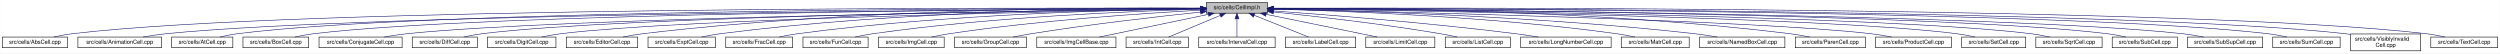
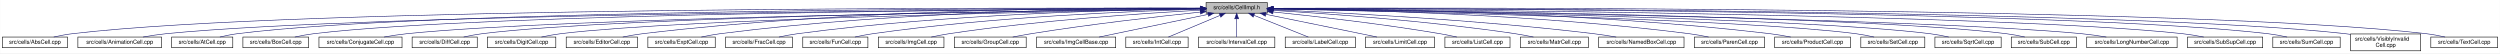
- <svg xmlns="http://www.w3.org/2000/svg" xmlns:xlink="http://www.w3.org/1999/xlink" width="4453pt" height="95pt" viewBox="0.00 0.00 4452.50 95.00">
+ <svg xmlns="http://www.w3.org/2000/svg" xmlns:xlink="http://www.w3.org/1999/xlink" width="4454pt" height="95pt" viewBox="0.00 0.00 4453.50 95.00">
  <g id="graph0" class="graph" transform="scale(1 1) rotate(0) translate(4 91)">
-     <polygon fill="white" stroke="transparent" points="-4,4 -4,-91 4448.5,-91 4448.5,4 -4,4" />
+     <polygon fill="white" stroke="transparent" points="-4,4 -4,-91 4449.5,-91 4449.5,4 -4,4" />
    <g id="node1" class="node">
      <g id="a_node1">
        <a xlink:title="Macros and types used only by cell implementations, not by cell users.">
          <polygon fill="#bfbfbf" stroke="black" points="2144.5,-67.5 2144.5,-86.5 2253.5,-86.5 2253.5,-67.5 2144.5,-67.5" />
          <text text-anchor="middle" x="2199" y="-74.5" font-family="Helvetica,sans-Serif" font-size="10.00">src/cells/CellImpl.h</text>
        </a>
      </g>
    </g>
    <g id="node2" class="node">
      <g id="a_node2">
        <a xlink:href="AbsCell_8cpp.html" target="_top" xlink:title="This file defines the class AbsCell.">
          <polygon fill="white" stroke="black" points="0,-6 0,-25 116,-25 116,-6 0,-6" />
          <text text-anchor="middle" x="58" y="-13" font-family="Helvetica,sans-Serif" font-size="10.00">src/cells/AbsCell.cpp</text>
        </a>
      </g>
    </g>
    <g id="edge1" class="edge">
      <path fill="none" stroke="midnightblue" d="M2134.12,-76.26C1828.21,-77.25 527.95,-78.53 125,-31 114.01,-29.7 102.16,-27.44 91.53,-25.07" />
      <polygon fill="midnightblue" stroke="midnightblue" points="2134.17,-79.76 2144.16,-76.23 2134.15,-72.76 2134.17,-79.76" />
    </g>
    <g id="node3" class="node">
      <g id="a_node3">
        <a xlink:href="AnimationCell_8cpp.html" target="_top" xlink:title="This file defines the class AnimationCell.">
          <polygon fill="white" stroke="black" points="134.5,-6 134.5,-25 283.5,-25 283.5,-6 134.5,-6" />
          <text text-anchor="middle" x="209" y="-13" font-family="Helvetica,sans-Serif" font-size="10.00">src/cells/AnimationCell.cpp</text>
        </a>
      </g>
    </g>
    <g id="edge2" class="edge">
      <path fill="none" stroke="midnightblue" d="M2133.81,-75.77C1842.83,-74.54 660.89,-67.37 292,-31 278.46,-29.67 263.81,-27.39 250.63,-25.03" />
      <polygon fill="midnightblue" stroke="midnightblue" points="2134.17,-79.27 2144.19,-75.81 2134.2,-72.27 2134.17,-79.27" />
    </g>
    <g id="node4" class="node">
      <g id="a_node4">
        <a xlink:href="AtCell_8cpp.html" target="_top" xlink:title="This file defines the class AtCell.">
          <polygon fill="white" stroke="black" points="301.5,-6 301.5,-25 410.5,-25 410.5,-6 301.5,-6" />
          <text text-anchor="middle" x="356" y="-13" font-family="Helvetica,sans-Serif" font-size="10.00">src/cells/AtCell.cpp</text>
        </a>
      </g>
    </g>
    <g id="edge3" class="edge">
      <path fill="none" stroke="midnightblue" d="M2134.04,-76.11C1855.48,-76.29 760.59,-74.18 419,-31 408.64,-29.69 397.5,-27.42 387.5,-25.06" />
      <polygon fill="midnightblue" stroke="midnightblue" points="2134.38,-79.6 2144.38,-76.1 2134.38,-72.6 2134.38,-79.6" />
    </g>
    <g id="node5" class="node">
      <g id="a_node5">
        <a xlink:href="BoxCell_8cpp.html" target="_top" xlink:title="This file defines the class BoxCell.">
          <polygon fill="white" stroke="black" points="428.5,-6 428.5,-25 545.5,-25 545.5,-6 428.5,-6" />
          <text text-anchor="middle" x="487" y="-13" font-family="Helvetica,sans-Serif" font-size="10.00">src/cells/BoxCell.cpp</text>
        </a>
      </g>
    </g>
    <g id="edge4" class="edge">
      <path fill="none" stroke="midnightblue" d="M2134.28,-75.81C1869.63,-74.78 868.87,-68.44 555,-31 543.85,-29.67 531.83,-27.39 521.04,-25.03" />
      <polygon fill="midnightblue" stroke="midnightblue" points="2134.48,-79.31 2144.49,-75.85 2134.51,-72.31 2134.48,-79.31" />
    </g>
    <g id="node6" class="node">
      <g id="a_node6">
        <a xlink:href="ConjugateCell_8cpp.html" target="_top" xlink:title="This file defines the class ConjugateCell.">
          <polygon fill="white" stroke="black" points="564,-6 564,-25 712,-25 712,-6 564,-6" />
          <text text-anchor="middle" x="638" y="-13" font-family="Helvetica,sans-Serif" font-size="10.00">src/cells/ConjugateCell.cpp</text>
        </a>
      </g>
    </g>
    <g id="edge5" class="edge">
      <path fill="none" stroke="midnightblue" d="M2134.02,-75.25C1886.3,-72.22 1001.1,-59.58 721,-31 707.61,-29.63 693.13,-27.38 680.06,-25.05" />
      <polygon fill="midnightblue" stroke="midnightblue" points="2134.25,-78.76 2144.29,-75.38 2134.33,-71.76 2134.25,-78.76" />
    </g>
    <g id="node7" class="node">
      <g id="a_node7">
        <a xlink:href="DiffCell_8cpp.html" target="_top" xlink:title="This file defines the class DiffCell.">
          <polygon fill="white" stroke="black" points="730,-6 730,-25 846,-25 846,-6 730,-6" />
          <text text-anchor="middle" x="788" y="-13" font-family="Helvetica,sans-Serif" font-size="10.00">src/cells/DiffCell.cpp</text>
        </a>
      </g>
    </g>
    <g id="edge6" class="edge">
      <path fill="none" stroke="midnightblue" d="M2134.15,-75.37C1901.17,-72.88 1107,-62.23 855,-31 844.13,-29.65 832.42,-27.4 821.88,-25.07" />
      <polygon fill="midnightblue" stroke="midnightblue" points="2134.45,-78.88 2144.49,-75.48 2134.53,-71.88 2134.45,-78.88" />
    </g>
    <g id="node8" class="node">
      <g id="a_node8">
        <a xlink:href="DigitCell_8cpp.html" target="_top" xlink:title="This file defines the class DigitCell.">
          <polygon fill="white" stroke="black" points="864,-6 864,-25 986,-25 986,-6 864,-6" />
          <text text-anchor="middle" x="925" y="-13" font-family="Helvetica,sans-Serif" font-size="10.00">src/cells/DigitCell.cpp</text>
        </a>
      </g>
    </g>
    <g id="edge7" class="edge">
      <path fill="none" stroke="midnightblue" d="M2134.1,-75C1917.19,-71.45 1218.46,-58.13 995,-31 983.67,-29.62 971.44,-27.36 960.42,-25.03" />
      <polygon fill="midnightblue" stroke="midnightblue" points="2134.31,-78.51 2144.37,-75.17 2134.43,-71.51 2134.31,-78.51" />
    </g>
    <g id="node9" class="node">
      <g id="a_node9">
        <a xlink:href="EditorCell_8cpp.html" target="_top" xlink:title="This file defines the class EditorCell.">
          <polygon fill="white" stroke="black" points="1004.5,-6 1004.5,-25 1131.5,-25 1131.5,-6 1004.5,-6" />
          <text text-anchor="middle" x="1068" y="-13" font-family="Helvetica,sans-Serif" font-size="10.00">src/cells/EditorCell.cpp</text>
        </a>
      </g>
    </g>
    <g id="edge8" class="edge">
      <path fill="none" stroke="midnightblue" d="M2134.21,-76.69C1968.36,-77.73 1515.13,-75.84 1141,-31 1129.33,-29.6 1116.73,-27.36 1105.34,-25.06" />
      <polygon fill="midnightblue" stroke="midnightblue" points="2134.28,-80.19 2144.25,-76.63 2134.23,-73.19 2134.28,-80.19" />
    </g>
    <g id="node10" class="node">
      <g id="a_node10">
        <a xlink:href="ExptCell_8cpp.html" target="_top" xlink:title="This file defines the class ExptCell.">
          <polygon fill="white" stroke="black" points="1150,-6 1150,-25 1270,-25 1270,-6 1150,-6" />
          <text text-anchor="middle" x="1210" y="-13" font-family="Helvetica,sans-Serif" font-size="10.00">src/cells/ExptCell.cpp</text>
        </a>
      </g>
    </g>
    <g id="edge9" class="edge">
      <path fill="none" stroke="midnightblue" d="M2134.29,-76.34C1983.63,-76.38 1598,-72.06 1279,-31 1267.95,-29.58 1256.04,-27.33 1245.27,-25.03" />
      <polygon fill="midnightblue" stroke="midnightblue" points="2134.3,-79.84 2144.29,-76.33 2134.29,-72.84 2134.3,-79.84" />
    </g>
    <g id="node11" class="node">
      <g id="a_node11">
        <a xlink:href="FracCell_8cpp.html" target="_top" xlink:title="This file defines the class FracCell.">
          <polygon fill="white" stroke="black" points="1288.5,-6 1288.5,-25 1407.5,-25 1407.5,-6 1288.5,-6" />
          <text text-anchor="middle" x="1348" y="-13" font-family="Helvetica,sans-Serif" font-size="10.00">src/cells/FracCell.cpp</text>
        </a>
      </g>
    </g>
    <g id="edge10" class="edge">
      <path fill="none" stroke="midnightblue" d="M2134.09,-75.54C1999.7,-73.87 1681.4,-66.19 1417,-31 1406.08,-29.55 1394.31,-27.32 1383.64,-25.05" />
      <polygon fill="midnightblue" stroke="midnightblue" points="2134.18,-79.04 2144.22,-75.66 2134.26,-72.04 2134.18,-79.04" />
    </g>
    <g id="node12" class="node">
      <g id="a_node12">
        <a xlink:href="FunCell_8cpp.html" target="_top" xlink:title="This file defines the class FunCell.">
          <polygon fill="white" stroke="black" points="1426,-6 1426,-25 1542,-25 1542,-6 1426,-6" />
          <text text-anchor="middle" x="1484" y="-13" font-family="Helvetica,sans-Serif" font-size="10.00">src/cells/FunCell.cpp</text>
        </a>
      </g>
    </g>
    <g id="edge11" class="edge">
      <path fill="none" stroke="midnightblue" d="M2133.87,-74.57C2016.72,-71.32 1762.88,-61.12 1551,-31 1540.51,-29.51 1529.22,-27.3 1518.95,-25.06" />
      <polygon fill="midnightblue" stroke="midnightblue" points="2134.01,-78.08 2144.1,-74.85 2134.2,-71.08 2134.01,-78.08" />
    </g>
    <g id="node13" class="node">
      <g id="a_node13">
        <a xlink:href="ImgCell_8cpp.html" target="_top" xlink:title="This file defines the class ImgCell.">
          <polygon fill="white" stroke="black" points="1560.5,-6 1560.5,-25 1677.5,-25 1677.5,-6 1560.5,-6" />
          <text text-anchor="middle" x="1619" y="-13" font-family="Helvetica,sans-Serif" font-size="10.00">src/cells/ImgCell.cpp</text>
        </a>
      </g>
    </g>
    <g id="edge12" class="edge">
      <path fill="none" stroke="midnightblue" d="M2134.19,-72.85C2036.72,-67.54 1846.8,-54.97 1687,-31 1676.5,-29.42 1665.18,-27.22 1654.85,-25" />
      <polygon fill="midnightblue" stroke="midnightblue" points="2134.01,-76.35 2144.18,-73.39 2134.38,-69.36 2134.01,-76.35" />
    </g>
    <g id="node14" class="node">
      <g id="a_node14">
        <a xlink:href="GroupCell_8cpp.html" target="_top" xlink:title="This file defines the class GroupCell.">
          <polygon fill="white" stroke="black" points="1696,-6 1696,-25 1824,-25 1824,-6 1696,-6" />
          <text text-anchor="middle" x="1760" y="-13" font-family="Helvetica,sans-Serif" font-size="10.00">src/cells/GroupCell.cpp</text>
        </a>
      </g>
    </g>
    <g id="edge13" class="edge">
      <path fill="none" stroke="midnightblue" d="M2134.25,-69.5C2060.94,-61.8 1938.05,-47.87 1833,-31 1822.28,-29.28 1810.74,-27.13 1800.07,-25.01" />
      <polygon fill="midnightblue" stroke="midnightblue" points="2133.95,-72.99 2144.26,-70.54 2134.67,-66.02 2133.95,-72.99" />
    </g>
    <g id="node15" class="node">
      <g id="a_node15">
        <a xlink:href="ImgCellBase_8cpp.html" target="_top" xlink:title="This file defines the class ImgCellBase.">
          <polygon fill="white" stroke="black" points="1842.5,-6 1842.5,-25 1983.5,-25 1983.5,-6 1842.5,-6" />
          <text text-anchor="middle" x="1913" y="-13" font-family="Helvetica,sans-Serif" font-size="10.00">src/cells/ImgCellBase.cpp</text>
        </a>
      </g>
    </g>
    <g id="edge14" class="edge">
      <path fill="none" stroke="midnightblue" d="M2148.06,-65.4C2092.61,-53.87 2005.05,-35.65 1953.9,-25.01" />
      <polygon fill="midnightblue" stroke="midnightblue" points="2147.52,-68.86 2158.02,-67.48 2148.95,-62.01 2147.52,-68.86" />
    </g>
    <g id="node16" class="node">
      <g id="a_node16">
        <a xlink:href="IntCell_8cpp.html" target="_top" xlink:title="This file defines the class IntCell.">
          <polygon fill="white" stroke="black" points="2001.5,-6 2001.5,-25 2112.5,-25 2112.5,-6 2001.5,-6" />
          <text text-anchor="middle" x="2057" y="-13" font-family="Helvetica,sans-Serif" font-size="10.00">src/cells/IntCell.cpp</text>
        </a>
      </g>
    </g>
    <g id="edge15" class="edge">
      <path fill="none" stroke="midnightblue" d="M2169.12,-63.48C2141.54,-51.92 2101.33,-35.08 2077.31,-25.01" />
      <polygon fill="midnightblue" stroke="midnightblue" points="2168.08,-66.84 2178.65,-67.48 2170.78,-60.38 2168.08,-66.84" />
    </g>
    <g id="node17" class="node">
      <g id="a_node17">
        <a xlink:href="IntervalCell_8cpp.html" target="_top" xlink:title="This file defines the class IntervalCell.">
          <polygon fill="white" stroke="black" points="2131,-6 2131,-25 2267,-25 2267,-6 2131,-6" />
          <text text-anchor="middle" x="2199" y="-13" font-family="Helvetica,sans-Serif" font-size="10.00">src/cells/IntervalCell.cpp</text>
        </a>
      </g>
    </g>
    <g id="edge16" class="edge">
      <path fill="none" stroke="midnightblue" d="M2199,-57.32C2199,-46.5 2199,-33.4 2199,-25.01" />
      <polygon fill="midnightblue" stroke="midnightblue" points="2195.5,-57.48 2199,-67.48 2202.5,-57.48 2195.5,-57.48" />
    </g>
    <g id="node18" class="node">
      <g id="a_node18">
        <a xlink:href="LabelCell_8cpp.html" target="_top" xlink:title="This file defines the class LabelCell.">
          <polygon fill="white" stroke="black" points="2285.5,-6 2285.5,-25 2410.5,-25 2410.5,-6 2285.5,-6" />
          <text text-anchor="middle" x="2348" y="-13" font-family="Helvetica,sans-Serif" font-size="10.00">src/cells/LabelCell.cpp</text>
        </a>
      </g>
    </g>
    <g id="edge17" class="edge">
      <path fill="none" stroke="midnightblue" d="M2229.97,-63.63C2258.92,-52.07 2301.37,-35.12 2326.69,-25.01" />
      <polygon fill="midnightblue" stroke="midnightblue" points="2228.34,-60.52 2220.35,-67.48 2230.93,-67.02 2228.34,-60.52" />
    </g>
    <g id="node19" class="node">
      <g id="a_node19">
        <a xlink:href="LimitCell_8cpp.html" target="_top" xlink:title="This file defines the class LimitCell.">
          <polygon fill="white" stroke="black" points="2428.5,-6 2428.5,-25 2551.5,-25 2551.5,-6 2428.5,-6" />
          <text text-anchor="middle" x="2490" y="-13" font-family="Helvetica,sans-Serif" font-size="10.00">src/cells/LimitCell.cpp</text>
        </a>
      </g>
    </g>
    <g id="edge18" class="edge">
      <path fill="none" stroke="midnightblue" d="M2251.02,-65.46C2295.82,-56.37 2362.18,-42.88 2420,-31 2429.36,-29.08 2439.42,-27 2448.92,-25.03" />
      <polygon fill="midnightblue" stroke="midnightblue" points="2250.07,-62.08 2240.96,-67.5 2251.46,-68.94 2250.07,-62.08" />
    </g>
    <g id="node20" class="node">
      <g id="a_node20">
        <a xlink:href="ListCell_8cpp.html" target="_top" xlink:title="This file defines the class ListCell.">
          <polygon fill="white" stroke="black" points="2570,-6 2570,-25 2686,-25 2686,-6 2570,-6" />
          <text text-anchor="middle" x="2628" y="-13" font-family="Helvetica,sans-Serif" font-size="10.00">src/cells/ListCell.cpp</text>
        </a>
      </g>
    </g>
    <g id="edge19" class="edge">
      <path fill="none" stroke="midnightblue" d="M2264.17,-69.67C2336.84,-62.21 2457.75,-48.55 2561,-31 2570.86,-29.32 2581.46,-27.19 2591.25,-25.07" />
      <polygon fill="midnightblue" stroke="midnightblue" points="2263.4,-66.23 2253.8,-70.73 2264.11,-73.2 2263.4,-66.23" />
    </g>
    <g id="node21" class="node">
      <g id="a_node21">
-         <a xlink:href="LongNumberCell_8cpp.html" target="_top" xlink:title="This file defines the class LongNumberCell.">
-           <polygon fill="white" stroke="black" points="2704.5,-6 2704.5,-25 2865.5,-25 2865.5,-6 2704.5,-6" />
-           <text text-anchor="middle" x="2785" y="-13" font-family="Helvetica,sans-Serif" font-size="10.00">src/cells/LongNumberCell.cpp</text>
+         <a xlink:href="MatrCell_8cpp.html" target="_top" xlink:title="This file defines the class MatrCell.">
+           <polygon fill="white" stroke="black" points="2704.5,-6 2704.5,-25 2825.5,-25 2825.5,-6 2704.5,-6" />
+           <text text-anchor="middle" x="2765" y="-13" font-family="Helvetica,sans-Serif" font-size="10.00">src/cells/MatrCell.cpp</text>
        </a>
      </g>
    </g>
    <g id="edge20" class="edge">
-       <path fill="none" stroke="midnightblue" d="M2263.83,-71.56C2358.7,-64.73 2540.84,-50.39 2695,-31 2708.35,-29.32 2722.75,-27.16 2736.04,-25.02" />
-       <polygon fill="midnightblue" stroke="midnightblue" points="2263.54,-68.07 2253.81,-72.27 2264.04,-75.05 2263.54,-68.07" />
+       <path fill="none" stroke="midnightblue" d="M2263.57,-72.49C2358.49,-66.81 2541.1,-53.85 2695,-31 2705.68,-29.41 2717.19,-27.23 2727.72,-25.04" />
+       <polygon fill="midnightblue" stroke="midnightblue" points="2263.33,-69 2253.55,-73.09 2263.74,-75.99 2263.33,-69" />
    </g>
    <g id="node22" class="node">
      <g id="a_node22">
-         <a xlink:href="MatrCell_8cpp.html" target="_top" xlink:title="This file defines the class MatrCell.">
-           <polygon fill="white" stroke="black" points="2883.5,-6 2883.5,-25 3004.5,-25 3004.5,-6 2883.5,-6" />
-           <text text-anchor="middle" x="2944" y="-13" font-family="Helvetica,sans-Serif" font-size="10.00">src/cells/MatrCell.cpp</text>
+         <a xlink:href="NamedBoxCell_8cpp.html" target="_top" xlink:title="This file defines the class NamedBoxCell.">
+           <polygon fill="white" stroke="black" points="2844,-6 2844,-25 2996,-25 2996,-6 2844,-6" />
+           <text text-anchor="middle" x="2920" y="-13" font-family="Helvetica,sans-Serif" font-size="10.00">src/cells/NamedBoxCell.cpp</text>
        </a>
      </g>
    </g>
    <g id="edge21" class="edge">
-       <path fill="none" stroke="midnightblue" d="M2263.77,-74.72C2384.51,-71.65 2651.95,-61.7 2875,-31 2885.79,-29.51 2897.42,-27.31 2908,-25.06" />
-       <polygon fill="midnightblue" stroke="midnightblue" points="2263.5,-71.22 2253.59,-74.97 2263.67,-78.22 2263.5,-71.22" />
+       <path fill="none" stroke="midnightblue" d="M2263.68,-73.53C2378.87,-68.65 2626.97,-56.04 2835,-31 2848.08,-29.43 2862.21,-27.22 2875.12,-25" />
+       <polygon fill="midnightblue" stroke="midnightblue" points="2263.47,-70.03 2253.62,-73.95 2263.76,-77.03 2263.47,-70.03" />
    </g>
    <g id="node23" class="node">
      <g id="a_node23">
-         <a xlink:href="NamedBoxCell_8cpp.html" target="_top" xlink:title="This file defines the class NamedBoxCell.">
-           <polygon fill="white" stroke="black" points="3023,-6 3023,-25 3175,-25 3175,-6 3023,-6" />
-           <text text-anchor="middle" x="3099" y="-13" font-family="Helvetica,sans-Serif" font-size="10.00">src/cells/NamedBoxCell.cpp</text>
+         <a xlink:href="ParenCell_8cpp.html" target="_top" xlink:title="This file defines the class ParenCell.">
+           <polygon fill="white" stroke="black" points="3014.5,-6 3014.5,-25 3139.5,-25 3139.5,-6 3014.5,-6" />
+           <text text-anchor="middle" x="3077" y="-13" font-family="Helvetica,sans-Serif" font-size="10.00">src/cells/ParenCell.cpp</text>
        </a>
      </g>
    </g>
    <g id="edge22" class="edge">
-       <path fill="none" stroke="midnightblue" d="M2263.95,-74.92C2402.29,-72.07 2736.08,-62.27 3014,-31 3027.24,-29.51 3041.55,-27.3 3054.58,-25.06" />
-       <polygon fill="midnightblue" stroke="midnightblue" points="2263.47,-71.43 2253.54,-75.13 2263.61,-78.43 2263.47,-71.43" />
+       <path fill="none" stroke="midnightblue" d="M2264.33,-75.51C2401.9,-73.79 2731.32,-66.02 3005,-31 3016.38,-29.54 3028.66,-27.32 3039.8,-25.05" />
+       <polygon fill="midnightblue" stroke="midnightblue" points="2263.93,-72.02 2253.97,-75.63 2264.02,-79.01 2263.93,-72.02" />
    </g>
    <g id="node24" class="node">
      <g id="a_node24">
-         <a xlink:href="ParenCell_8cpp.html" target="_top" xlink:title="This file defines the class ParenCell.">
-           <polygon fill="white" stroke="black" points="3193.5,-6 3193.5,-25 3318.5,-25 3318.5,-6 3193.5,-6" />
-           <text text-anchor="middle" x="3256" y="-13" font-family="Helvetica,sans-Serif" font-size="10.00">src/cells/ParenCell.cpp</text>
+         <a xlink:href="ProductCell_8cpp.html" target="_top" xlink:title="This file defines the class ProductCell.">
+           <polygon fill="white" stroke="black" points="3157.5,-6 3157.5,-25 3292.5,-25 3292.5,-6 3157.5,-6" />
+           <text text-anchor="middle" x="3225" y="-13" font-family="Helvetica,sans-Serif" font-size="10.00">src/cells/ProductCell.cpp</text>
        </a>
      </g>
    </g>
    <g id="edge23" class="edge">
-       <path fill="none" stroke="midnightblue" d="M2263.73,-76.46C2421.64,-76.84 2839.01,-73.37 3184,-31 3195.52,-29.59 3207.94,-27.34 3219.18,-25.04" />
-       <polygon fill="midnightblue" stroke="midnightblue" points="2263.71,-72.96 2253.7,-76.43 2263.69,-79.96 2263.71,-72.96" />
+       <path fill="none" stroke="midnightblue" d="M2263.8,-76.08C2417.84,-75.57 2817.81,-70.24 3149,-31 3161.14,-29.56 3174.25,-27.31 3186.11,-25.01" />
+       <polygon fill="midnightblue" stroke="midnightblue" points="2263.57,-72.58 2253.58,-76.1 2263.59,-79.58 2263.57,-72.58" />
    </g>
    <g id="node25" class="node">
      <g id="a_node25">
-         <a xlink:href="ProductCell_8cpp.html" target="_top" xlink:title="This file defines the class ProductCell.">
-           <polygon fill="white" stroke="black" points="3336.5,-6 3336.5,-25 3471.5,-25 3471.5,-6 3336.5,-6" />
-           <text text-anchor="middle" x="3404" y="-13" font-family="Helvetica,sans-Serif" font-size="10.00">src/cells/ProductCell.cpp</text>
+         <a xlink:href="SetCell_8cpp.html" target="_top" xlink:title="This file defines the class SetCell.">
+           <polygon fill="white" stroke="black" points="3311,-6 3311,-25 3425,-25 3425,-6 3311,-6" />
+           <text text-anchor="middle" x="3368" y="-13" font-family="Helvetica,sans-Serif" font-size="10.00">src/cells/SetCell.cpp</text>
        </a>
      </g>
    </g>
    <g id="edge24" class="edge">
-       <path fill="none" stroke="midnightblue" d="M2263.68,-74.69C2471.31,-70.28 3119.58,-54.9 3328,-31 3340.14,-29.61 3353.26,-27.37 3365.12,-25.07" />
-       <polygon fill="midnightblue" stroke="midnightblue" points="2263.47,-71.19 2253.54,-74.9 2263.62,-78.19 2263.47,-71.19" />
+       <path fill="none" stroke="midnightblue" d="M2263.93,-74.85C2468.69,-70.98 3099.3,-57.2 3302,-31 3312.7,-29.62 3324.24,-27.35 3334.62,-25.02" />
+       <polygon fill="midnightblue" stroke="midnightblue" points="2263.57,-71.35 2253.64,-75.04 2263.7,-78.35 2263.57,-71.35" />
    </g>
    <g id="node26" class="node">
      <g id="a_node26">
-         <a xlink:href="SetCell_8cpp.html" target="_top" xlink:title="This file defines the class SetCell.">
-           <polygon fill="white" stroke="black" points="3490,-6 3490,-25 3604,-25 3604,-6 3490,-6" />
-           <text text-anchor="middle" x="3547" y="-13" font-family="Helvetica,sans-Serif" font-size="10.00">src/cells/SetCell.cpp</text>
+         <a xlink:href="SqrtCell_8cpp.html" target="_top" xlink:title="This file defines the class SqrtCell.">
+           <polygon fill="white" stroke="black" points="3443,-6 3443,-25 3561,-25 3561,-6 3443,-6" />
+           <text text-anchor="middle" x="3502" y="-13" font-family="Helvetica,sans-Serif" font-size="10.00">src/cells/SqrtCell.cpp</text>
        </a>
      </g>
    </g>
    <g id="edge25" class="edge">
-       <path fill="none" stroke="midnightblue" d="M2263.53,-75.28C2489.11,-72.53 3241.63,-61.24 3481,-31 3491.71,-29.65 3503.24,-27.39 3513.63,-25.06" />
-       <polygon fill="midnightblue" stroke="midnightblue" points="2263.46,-71.78 2253.51,-75.4 2263.55,-78.78 2263.46,-71.78" />
+       <path fill="none" stroke="midnightblue" d="M2263.73,-75.13C2484.1,-71.92 3204.23,-59.46 3434,-31 3445.02,-29.63 3456.9,-27.38 3467.6,-25.05" />
+       <polygon fill="midnightblue" stroke="midnightblue" points="2263.56,-71.63 2253.61,-75.27 2263.66,-78.63 2263.56,-71.63" />
    </g>
    <g id="node27" class="node">
      <g id="a_node27">
-         <a xlink:href="SqrtCell_8cpp.html" target="_top" xlink:title="This file defines the class SqrtCell.">
-           <polygon fill="white" stroke="black" points="3622,-6 3622,-25 3740,-25 3740,-6 3622,-6" />
-           <text text-anchor="middle" x="3681" y="-13" font-family="Helvetica,sans-Serif" font-size="10.00">src/cells/SqrtCell.cpp</text>
+         <a xlink:href="SubCell_8cpp.html" target="_top" xlink:title="This file defines the class SubCell.">
+           <polygon fill="white" stroke="black" points="3579,-6 3579,-25 3695,-25 3695,-6 3579,-6" />
+           <text text-anchor="middle" x="3637" y="-13" font-family="Helvetica,sans-Serif" font-size="10.00">src/cells/SubCell.cpp</text>
        </a>
      </g>
    </g>
    <g id="edge26" class="edge">
-       <path fill="none" stroke="midnightblue" d="M2263.98,-75.47C2504.87,-73.27 3346.63,-63.38 3613,-31 3624.14,-29.65 3636.17,-27.36 3646.96,-25" />
-       <polygon fill="midnightblue" stroke="midnightblue" points="2263.61,-71.97 2253.64,-75.56 2263.67,-78.97 2263.61,-71.97" />
+       <path fill="none" stroke="midnightblue" d="M2264,-75.42C2500.18,-73.07 3312.51,-62.82 3570,-31 3580.87,-29.66 3592.58,-27.41 3603.12,-25.07" />
+       <polygon fill="midnightblue" stroke="midnightblue" points="2263.82,-71.92 2253.85,-75.52 2263.88,-78.92 2263.82,-71.92" />
    </g>
    <g id="node28" class="node">
      <g id="a_node28">
-         <a xlink:href="SubCell_8cpp.html" target="_top" xlink:title="This file defines the class SubCell.">
-           <polygon fill="white" stroke="black" points="3758,-6 3758,-25 3874,-25 3874,-6 3758,-6" />
-           <text text-anchor="middle" x="3816" y="-13" font-family="Helvetica,sans-Serif" font-size="10.00">src/cells/SubCell.cpp</text>
+         <a xlink:href="LongNumberCell_8cpp.html" target="_top" xlink:title="This file defines the class LongNumberCell.">
+           <polygon fill="white" stroke="black" points="3713.5,-6 3713.5,-25 3874.5,-25 3874.5,-6 3713.5,-6" />
+           <text text-anchor="middle" x="3794" y="-13" font-family="Helvetica,sans-Serif" font-size="10.00">src/cells/LongNumberCell.cpp</text>
        </a>
      </g>
    </g>
    <g id="edge27" class="edge">
-       <path fill="none" stroke="midnightblue" d="M2263.78,-75.71C2518.88,-74.32 3454.61,-66.82 3749,-31 3759.99,-29.66 3771.83,-27.38 3782.47,-25.02" />
-       <polygon fill="midnightblue" stroke="midnightblue" points="2263.54,-72.21 2253.56,-75.76 2263.58,-79.21 2263.54,-72.21" />
+       <path fill="none" stroke="midnightblue" d="M2263.52,-75.19C2513.43,-71.87 3417.97,-58.2 3704,-31 3718.49,-29.62 3734.2,-27.36 3748.36,-25.03" />
+       <polygon fill="midnightblue" stroke="midnightblue" points="2263.46,-71.69 2253.51,-75.32 2263.55,-78.69 2263.46,-71.69" />
    </g>
    <g id="node29" class="node">
      <g id="a_node29">
        <a xlink:href="SubSupCell_8cpp.html" target="_top" xlink:title="This file defines the class SubSupCell.">
-           <polygon fill="white" stroke="black" points="3892,-6 3892,-25 4026,-25 4026,-6 3892,-6" />
-           <text text-anchor="middle" x="3959" y="-13" font-family="Helvetica,sans-Serif" font-size="10.00">src/cells/SubSupCell.cpp</text>
+           <polygon fill="white" stroke="black" points="3893,-6 3893,-25 4027,-25 4027,-6 3893,-6" />
+           <text text-anchor="middle" x="3960" y="-13" font-family="Helvetica,sans-Serif" font-size="10.00">src/cells/SubSupCell.cpp</text>
        </a>
      </g>
    </g>
    <g id="edge28" class="edge">
-       <path fill="none" stroke="midnightblue" d="M2263.92,-75.67C2532.85,-74.09 3560.55,-65.84 3883,-31 3895.42,-29.66 3908.85,-27.38 3920.91,-25.02" />
-       <polygon fill="midnightblue" stroke="midnightblue" points="2263.53,-72.17 2253.55,-75.73 2263.57,-79.17 2263.53,-72.17" />
+       <path fill="none" stroke="midnightblue" d="M2263.95,-75.67C2533.05,-74.09 3561.36,-65.85 3884,-31 3896.42,-29.66 3909.85,-27.38 3921.91,-25.02" />
+       <polygon fill="midnightblue" stroke="midnightblue" points="2263.56,-72.17 2253.58,-75.73 2263.6,-79.17 2263.56,-72.17" />
    </g>
    <g id="node30" class="node">
      <g id="a_node30">
        <a xlink:href="SumCell_8cpp.html" target="_top" xlink:title="This file defines the class SumCell.">
-           <polygon fill="white" stroke="black" points="4044,-6 4044,-25 4164,-25 4164,-6 4044,-6" />
-           <text text-anchor="middle" x="4104" y="-13" font-family="Helvetica,sans-Serif" font-size="10.00">src/cells/SumCell.cpp</text>
+           <polygon fill="white" stroke="black" points="4045,-6 4045,-25 4165,-25 4165,-6 4045,-6" />
+           <text text-anchor="middle" x="4105" y="-13" font-family="Helvetica,sans-Serif" font-size="10.00">src/cells/SumCell.cpp</text>
        </a>
      </g>
    </g>
    <g id="edge29" class="edge">
-       <path fill="none" stroke="midnightblue" d="M2263.66,-76C2547.09,-75.75 3681.29,-72.15 4035,-31 4046.31,-29.68 4058.51,-27.41 4069.46,-25.05" />
-       <polygon fill="midnightblue" stroke="midnightblue" points="2263.54,-72.5 2253.55,-76.01 2263.55,-79.5 2263.54,-72.5" />
+       <path fill="none" stroke="midnightblue" d="M2263.7,-76C2547.28,-75.75 3682.1,-72.17 4036,-31 4047.31,-29.68 4059.51,-27.41 4070.46,-25.05" />
+       <polygon fill="midnightblue" stroke="midnightblue" points="2263.57,-72.5 2253.58,-76.01 2263.58,-79.5 2263.57,-72.5" />
    </g>
    <g id="node31" class="node">
      <g id="a_node31">
        <a xlink:href="VisiblyInvalidCell_8cpp.html" target="_top" xlink:title="This file defines the class VisiblyInvalidCell.">
-           <polygon fill="white" stroke="black" points="4182.5,-0.5 4182.5,-30.5 4307.5,-30.5 4307.5,-0.5 4182.5,-0.5" />
-           <text text-anchor="start" x="4190.5" y="-18.5" font-family="Helvetica,sans-Serif" font-size="10.00">src/cells/VisiblyInvalid</text>
-           <text text-anchor="middle" x="4245" y="-7.5" font-family="Helvetica,sans-Serif" font-size="10.00">Cell.cpp</text>
+           <polygon fill="white" stroke="black" points="4183.5,-0.5 4183.5,-30.5 4308.5,-30.5 4308.5,-0.5 4183.5,-0.5" />
+           <text text-anchor="start" x="4191.5" y="-18.5" font-family="Helvetica,sans-Serif" font-size="10.00">src/cells/VisiblyInvalid</text>
+           <text text-anchor="middle" x="4246" y="-7.5" font-family="Helvetica,sans-Serif" font-size="10.00">Cell.cpp</text>
        </a>
      </g>
    </g>
    <g id="edge30" class="edge">
-       <path fill="none" stroke="midnightblue" d="M2264.08,-76.06C2561.19,-76.07 3790.63,-73.53 4173,-31 4176.04,-30.66 4179.15,-30.26 4182.27,-29.81" />
-       <polygon fill="midnightblue" stroke="midnightblue" points="2263.91,-72.56 2253.91,-76.05 2263.91,-79.56 2263.91,-72.56" />
+       <path fill="none" stroke="midnightblue" d="M2264.11,-76.06C2561.37,-76.08 3791.44,-73.55 4174,-31 4177.04,-30.66 4180.15,-30.26 4183.27,-29.81" />
+       <polygon fill="midnightblue" stroke="midnightblue" points="2263.94,-72.56 2253.94,-76.05 2263.94,-79.56 2263.94,-72.56" />
    </g>
    <g id="node32" class="node">
      <g id="a_node32">
        <a xlink:href="TextCell_8cpp.html" target="_top" xlink:title="This file defines the class TextCell.">
-           <polygon fill="white" stroke="black" points="4325.5,-6 4325.5,-25 4444.5,-25 4444.5,-6 4325.5,-6" />
-           <text text-anchor="middle" x="4385" y="-13" font-family="Helvetica,sans-Serif" font-size="10.00">src/cells/TextCell.cpp</text>
+           <polygon fill="white" stroke="black" points="4326.5,-6 4326.5,-25 4445.5,-25 4445.5,-6 4326.5,-6" />
+           <text text-anchor="middle" x="4386" y="-13" font-family="Helvetica,sans-Serif" font-size="10.00">src/cells/TextCell.cpp</text>
        </a>
      </g>
    </g>
    <g id="edge31" class="edge">
-       <path fill="none" stroke="midnightblue" d="M2263.72,-76.27C2573.26,-77.32 3904.75,-78.9 4317,-31 4328.15,-29.7 4340.17,-27.44 4350.96,-25.07" />
-       <polygon fill="midnightblue" stroke="midnightblue" points="2263.58,-72.77 2253.57,-76.24 2263.56,-79.77 2263.58,-72.77" />
+       <path fill="none" stroke="midnightblue" d="M2263.75,-76.27C2573.44,-77.32 3905.55,-78.92 4318,-31 4329.15,-29.7 4341.17,-27.44 4351.96,-25.07" />
+       <polygon fill="midnightblue" stroke="midnightblue" points="2263.61,-72.77 2253.59,-76.24 2263.58,-79.77 2263.61,-72.77" />
    </g>
  </g>
</svg>
